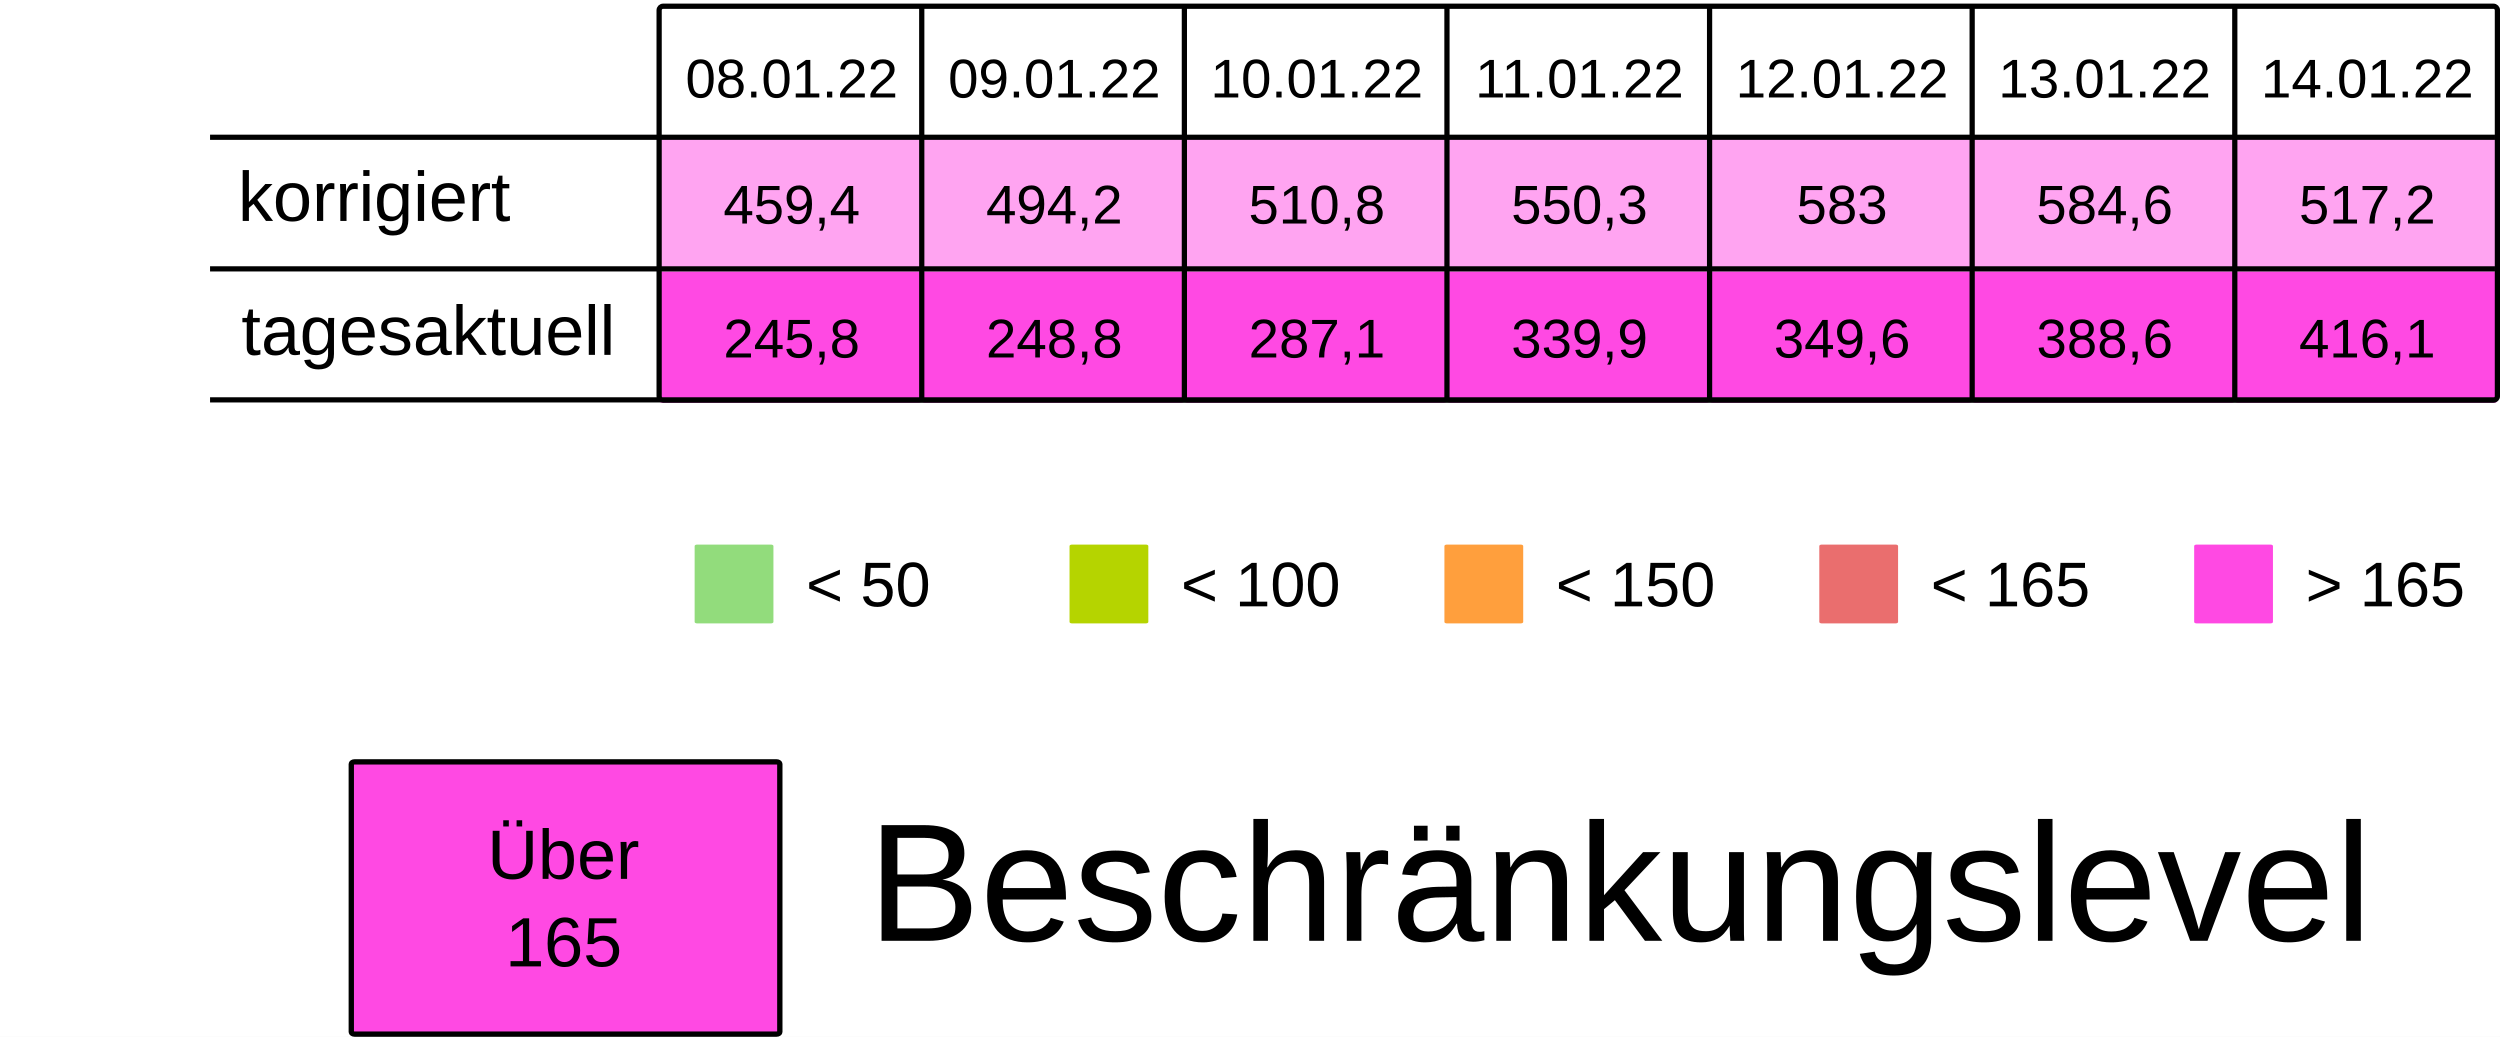
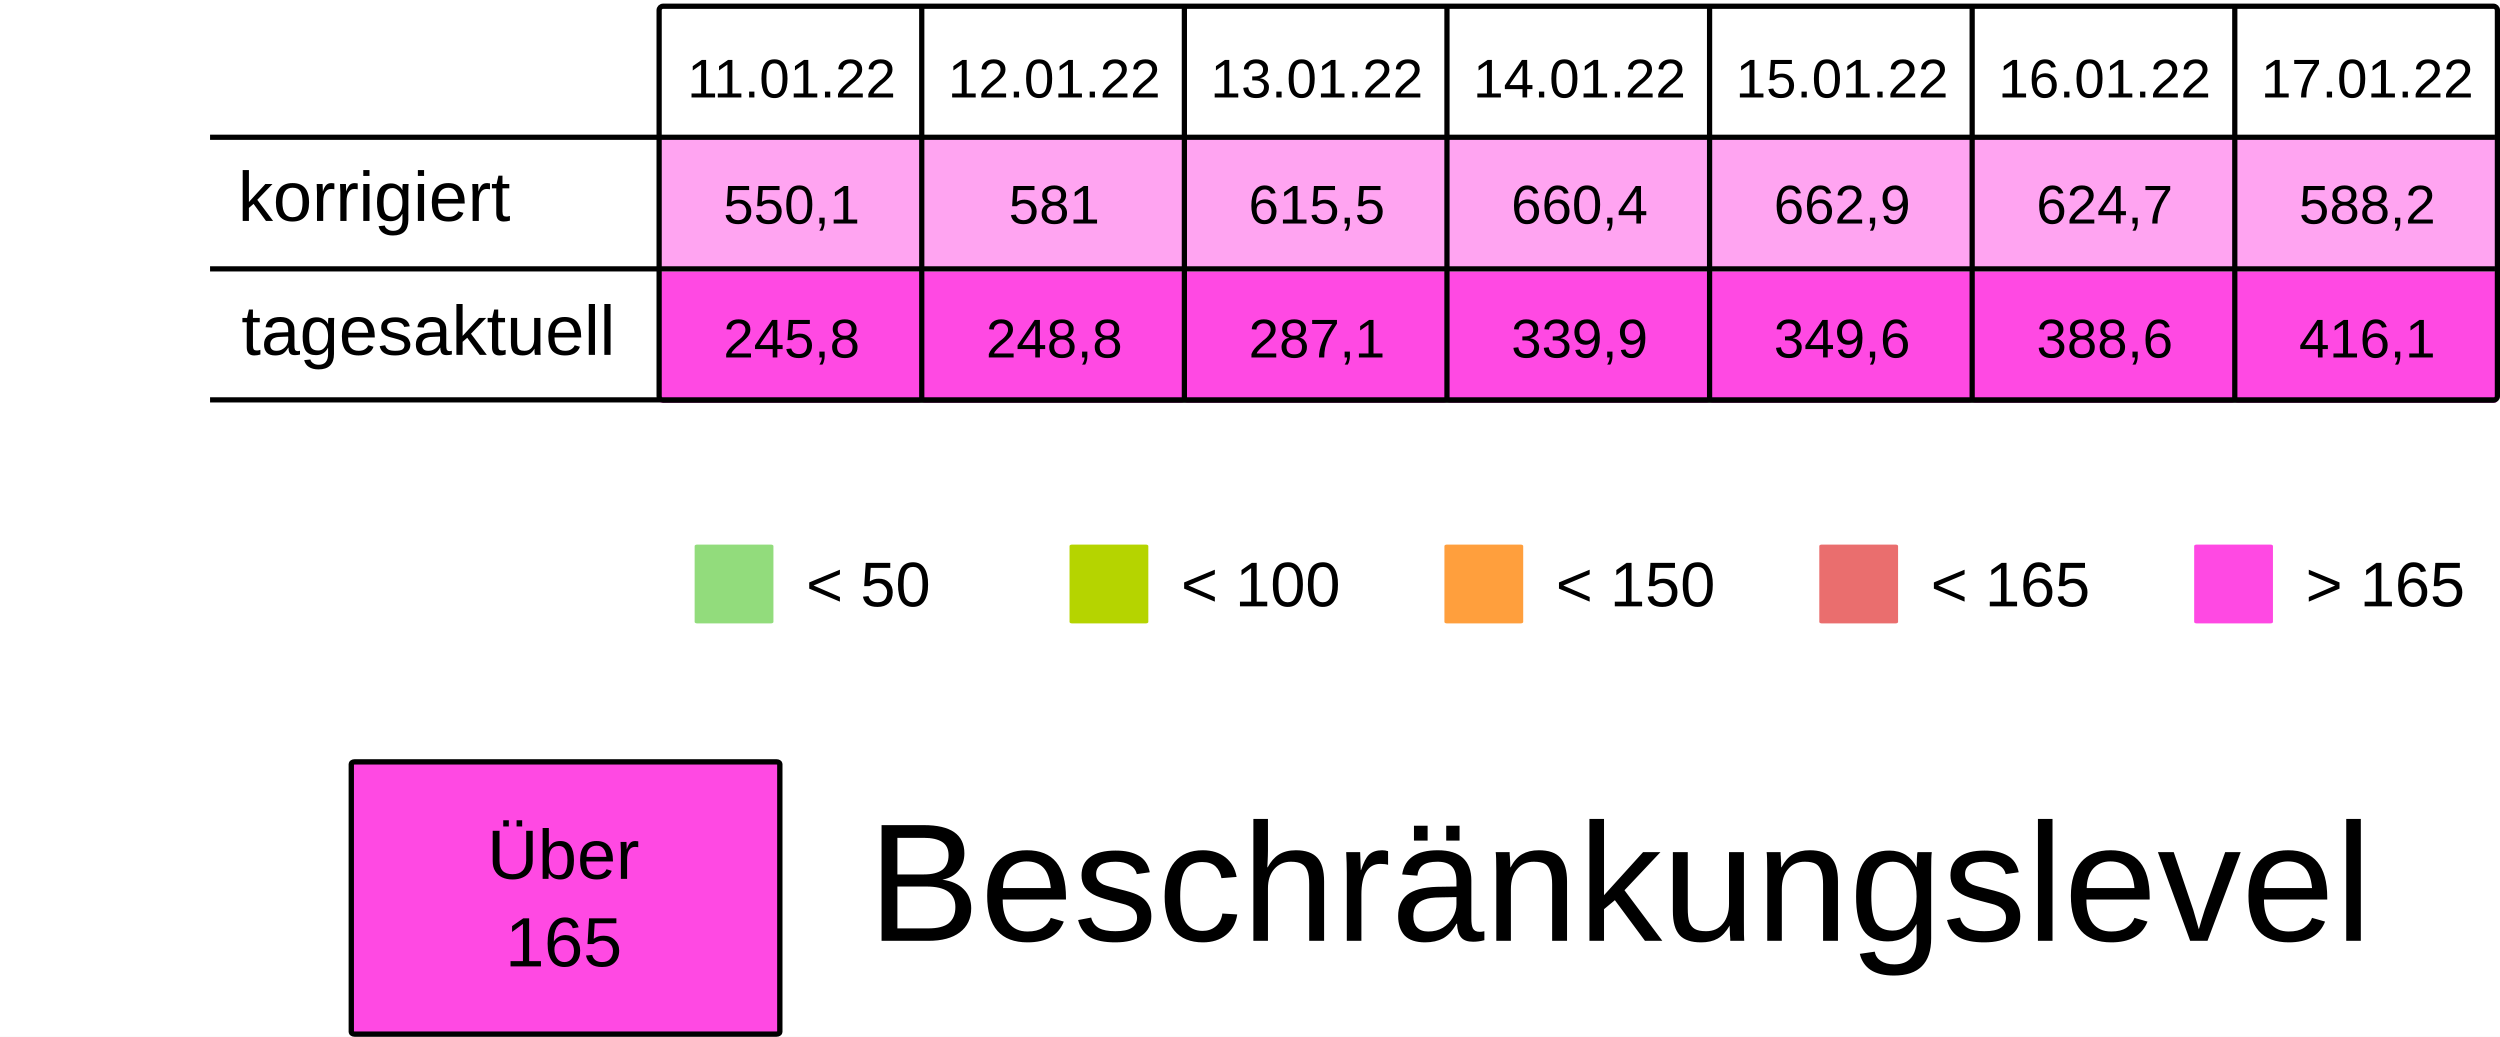
<svg xmlns="http://www.w3.org/2000/svg" viewBox="0 0 125.94 52.229" height="197.399" width="475.994">
  <rect width="100%" height="100%" x="-.001" fill="#fff" />
  <g transform="translate(-13.231 -25.355)">
    <rect ry=".106" rx=".169" y="32.284" x="46.434" height="6.615" width="13.229" fill="#FF49E37F" />
    <rect ry=".106" rx=".169" y="32.284" x="59.664" height="6.615" width="13.229" fill="#FF49E37F" />
    <rect ry=".106" rx=".169" y="32.284" x="72.893" height="6.615" width="13.229" fill="#FF49E37F" />
    <rect ry=".106" rx=".169" y="32.284" x="86.122" height="6.615" width="13.229" fill="#FF49E37F" />
    <rect ry=".106" rx=".169" y="32.284" x="99.351" height="6.615" width="13.229" fill="#FF49E37F" />
    <rect ry=".106" rx=".169" y="32.284" x="112.58" height="6.615" width="13.229" fill="#FF49E37F" />
    <rect ry=".106" rx=".169" y="32.284" x="125.809" height="6.615" width="13.229" fill="#FF49E37F" />
    <text y="30.266" x="53.113" style="line-height:125%;-inkscape-font-specification:Arial;text-align:center" font-weight="400" font-size="2.749" letter-spacing="0" word-spacing="0" font-family="Arial" text-anchor="middle" stroke-width=".064">
-       <tspan style="text-align:center" y="30.266" x="53.113">08.01.22</tspan>
+       <tspan style="text-align:center" y="30.266" x="53.113">11.01.22</tspan>
    </text>
    <text y="30.266" x="66.342" style="line-height:125%;-inkscape-font-specification:Arial;text-align:center" font-weight="400" font-size="2.749" letter-spacing="0" word-spacing="0" font-family="Arial" text-anchor="middle" stroke-width=".064">
-       <tspan style="text-align:center" y="30.266" x="66.342">09.01.22</tspan>
+       <tspan style="text-align:center" y="30.266" x="66.342">12.01.22</tspan>
    </text>
    <text y="30.266" x="79.571" style="line-height:125%;-inkscape-font-specification:Arial;text-align:center" font-weight="400" font-size="2.749" letter-spacing="0" word-spacing="0" font-family="Arial" text-anchor="middle" stroke-width=".064">
-       <tspan style="text-align:center" y="30.266" x="79.571">10.01.22</tspan>
+       <tspan style="text-align:center" y="30.266" x="79.571">13.01.22</tspan>
    </text>
    <text y="30.266" x="92.8" style="line-height:125%;-inkscape-font-specification:Arial;text-align:center" font-weight="400" font-size="2.749" letter-spacing="0" word-spacing="0" font-family="Arial" text-anchor="middle" stroke-width=".064">
-       <tspan style="text-align:center" y="30.266" x="92.8">11.01.22</tspan>
+       <tspan style="text-align:center" y="30.266" x="92.8">14.01.22</tspan>
    </text>
    <text y="30.266" x="106.029" style="line-height:125%;-inkscape-font-specification:Arial;text-align:center" font-weight="400" font-size="2.749" letter-spacing="0" word-spacing="0" font-family="Arial" text-anchor="middle" stroke-width=".064">
-       <tspan style="text-align:center" y="30.266" x="106.029">12.01.22</tspan>
+       <tspan style="text-align:center" y="30.266" x="106.029">15.01.22</tspan>
    </text>
    <text y="30.266" x="119.258" style="line-height:125%;-inkscape-font-specification:Arial;text-align:center" font-weight="400" font-size="2.749" letter-spacing="0" word-spacing="0" font-family="Arial" text-anchor="middle" stroke-width=".064">
-       <tspan style="text-align:center" y="30.266" x="119.258">13.01.22</tspan>
+       <tspan style="text-align:center" y="30.266" x="119.258">16.01.22</tspan>
    </text>
    <text y="30.266" x="132.488" style="line-height:125%;-inkscape-font-specification:Arial;text-align:center" font-weight="400" font-size="2.749" letter-spacing="0" word-spacing="0" font-family="Arial" text-anchor="middle" stroke-width=".064">
-       <tspan style="text-align:center" y="30.266" x="132.488">14.01.22</tspan>
+       <tspan style="text-align:center" y="30.266" x="132.488">17.01.22</tspan>
    </text>
    <text y="36.616" x="53.113" style="line-height:125%;-inkscape-font-specification:Arial;text-align:center" font-weight="400" font-size="2.749" letter-spacing="0" word-spacing="0" font-family="Arial" text-anchor="middle" stroke-width=".064">
-       <tspan style="text-align:center" y="36.616" x="53.113">459,4</tspan>
+       <tspan style="text-align:center" y="36.616" x="53.113">550,1</tspan>
    </text>
    <text y="36.616" x="66.342" style="line-height:125%;-inkscape-font-specification:Arial;text-align:center" font-weight="400" font-size="2.749" letter-spacing="0" word-spacing="0" font-family="Arial" text-anchor="middle" stroke-width=".064">
-       <tspan style="text-align:center" y="36.616" x="66.342">494,2</tspan>
+       <tspan style="text-align:center" y="36.616" x="66.342">581</tspan>
    </text>
    <text y="36.616" x="79.571" style="line-height:125%;-inkscape-font-specification:Arial;text-align:center" font-weight="400" font-size="2.749" letter-spacing="0" word-spacing="0" font-family="Arial" text-anchor="middle" stroke-width=".064">
-       <tspan style="text-align:center" y="36.616" x="79.571">510,8</tspan>
+       <tspan style="text-align:center" y="36.616" x="79.571">615,5</tspan>
    </text>
    <text y="36.616" x="92.8" style="line-height:125%;-inkscape-font-specification:Arial;text-align:center" font-weight="400" font-size="2.749" letter-spacing="0" word-spacing="0" font-family="Arial" text-anchor="middle" stroke-width=".064">
-       <tspan style="text-align:center" y="36.616" x="92.8">550,3</tspan>
+       <tspan style="text-align:center" y="36.616" x="92.8">660,4</tspan>
    </text>
    <text y="36.616" x="106.029" style="line-height:125%;-inkscape-font-specification:Arial;text-align:center" font-weight="400" font-size="2.749" letter-spacing="0" word-spacing="0" font-family="Arial" text-anchor="middle" stroke-width=".064">
-       <tspan style="text-align:center" y="36.616" x="106.029">583</tspan>
+       <tspan style="text-align:center" y="36.616" x="106.029">662,9</tspan>
    </text>
    <text y="36.616" x="119.258" style="line-height:125%;-inkscape-font-specification:Arial;text-align:center" font-weight="400" font-size="2.749" letter-spacing="0" word-spacing="0" font-family="Arial" text-anchor="middle" stroke-width=".064">
-       <tspan style="text-align:center" y="36.616" x="119.258">584,6</tspan>
+       <tspan style="text-align:center" y="36.616" x="119.258">624,7</tspan>
    </text>
    <text y="36.616" x="132.488" style="line-height:125%;-inkscape-font-specification:Arial;text-align:center" font-weight="400" font-size="2.749" letter-spacing="0" word-spacing="0" font-family="Arial" text-anchor="middle" stroke-width=".064">
-       <tspan style="text-align:center" y="36.616" x="132.488">517,2</tspan>
+       <tspan style="text-align:center" y="36.616" x="132.488">588,2</tspan>
    </text>
    <rect ry=".071" rx=".12" y="52.79" x="48.224" height="3.969" width="3.969" fill="#92dc7c" />
    <text y="55.896" x="53.84" style="line-height:125%;-inkscape-font-specification:Arial" font-weight="400" font-size="3.175" letter-spacing="0" word-spacing="0" font-family="Arial" stroke-width=".265">
      <tspan y="55.896" x="53.84">&lt; 50</tspan>
    </text>
    <rect ry=".071" rx=".12" y="52.79" x="67.11" height="3.969" width="3.969" fill="#B5D400" />
    <text y="55.896" x="72.726" style="line-height:125%;-inkscape-font-specification:Arial" font-weight="400" font-size="3.175" letter-spacing="0" word-spacing="0" font-family="Arial" stroke-width=".265">
      <tspan y="55.896" x="72.726">&lt; 100</tspan>
    </text>
    <rect ry=".071" rx=".12" y="52.79" x="104.88" height="3.969" width="3.969" fill="#ea6e6e" />
    <text y="55.896" x="110.496" style="line-height:125%;-inkscape-font-specification:Arial" font-weight="400" font-size="3.175" letter-spacing="0" word-spacing="0" font-family="Arial" stroke-width=".265">
      <tspan y="55.896" x="110.496">&lt; 165</tspan>
    </text>
    <rect ry=".071" rx=".12" y="52.79" x="123.765" height="3.969" width="3.969" fill="#FF49E3" />
    <text y="55.896" x="129.381" style="line-height:125%;-inkscape-font-specification:Arial" font-weight="400" font-size="3.175" letter-spacing="0" word-spacing="0" font-family="Arial" stroke-width=".265">
      <tspan y="55.896" x="129.381">&gt; 165</tspan>
    </text>
    <rect ry=".071" rx=".12" y="52.79" x="85.995" height="3.969" width="3.969" fill="#ff9f3d" />
    <text y="55.896" x="91.61" style="line-height:125%;-inkscape-font-specification:Arial" font-weight="400" font-size="3.175" letter-spacing="0" word-spacing="0" font-family="Arial" stroke-width=".265">
      <tspan y="55.896" x="91.61">&lt; 150</tspan>
    </text>
    <rect ry=".106" rx=".169" y="39.031" x="46.435" height="6.615" width="13.229" fill="#FF49E3" />
    <rect ry=".106" rx=".169" y="39.031" x="59.665" height="6.615" width="13.229" fill="#FF49E3" />
    <rect ry=".106" rx=".169" y="39.031" x="72.894" height="6.615" width="13.229" fill="#FF49E3" />
    <rect ry=".106" rx=".169" y="39.031" x="86.123" height="6.615" width="13.229" fill="#FF49E3" />
    <rect ry=".106" rx=".169" y="39.031" x="99.352" height="6.615" width="13.229" fill="#FF49E3" />
    <rect ry=".106" rx=".169" y="39.031" x="112.581" height="6.615" width="13.229" fill="#FF49E3" />
    <rect ry=".106" rx=".169" y="39.031" x="125.81" height="6.615" width="13.229" fill="#FF49E3" />
    <text y="43.363" x="53.114" style="line-height:125%;-inkscape-font-specification:Arial;text-align:center" font-weight="400" font-size="2.749" letter-spacing="0" word-spacing="0" font-family="Arial" text-anchor="middle" stroke-width=".064">
      <tspan style="text-align:center" y="43.363" x="53.114">245,8</tspan>
    </text>
    <text y="43.363" x="66.343" style="line-height:125%;-inkscape-font-specification:Arial;text-align:center" font-weight="400" font-size="2.749" letter-spacing="0" word-spacing="0" font-family="Arial" text-anchor="middle" stroke-width=".064">
      <tspan style="text-align:center" y="43.363" x="66.343">248,8</tspan>
    </text>
    <text y="43.363" x="79.572" style="line-height:125%;-inkscape-font-specification:Arial;text-align:center" font-weight="400" font-size="2.749" letter-spacing="0" word-spacing="0" font-family="Arial" text-anchor="middle" stroke-width=".064">
      <tspan style="text-align:center" y="43.363" x="79.572">287,1</tspan>
    </text>
    <text y="43.363" x="92.801" style="line-height:125%;-inkscape-font-specification:Arial;text-align:center" font-weight="400" font-size="2.749" letter-spacing="0" word-spacing="0" font-family="Arial" text-anchor="middle" stroke-width=".064">
      <tspan style="text-align:center" y="43.363" x="92.801">339,9</tspan>
    </text>
    <text y="43.363" x="106.03" style="line-height:125%;-inkscape-font-specification:Arial;text-align:center" font-weight="400" font-size="2.749" letter-spacing="0" word-spacing="0" font-family="Arial" text-anchor="middle" stroke-width=".064">
      <tspan style="text-align:center" y="43.363" x="106.03">349,6</tspan>
    </text>
    <text y="43.363" x="119.259" style="line-height:125%;-inkscape-font-specification:Arial;text-align:center" font-weight="400" font-size="2.749" letter-spacing="0" word-spacing="0" font-family="Arial" text-anchor="middle" stroke-width=".064">
      <tspan style="text-align:center" y="43.363" x="119.259">388,6</tspan>
    </text>
    <text y="43.363" x="132.489" style="line-height:125%;-inkscape-font-specification:Arial;text-align:center" font-weight="400" font-size="2.749" letter-spacing="0" word-spacing="0" font-family="Arial" text-anchor="middle" stroke-width=".064">
      <tspan style="text-align:center" y="43.363" x="132.489">416,1</tspan>
    </text>
    <text style="line-height:125%;-inkscape-font-specification:Arial" x="25.224" y="36.483" font-weight="400" font-size="3.528" font-family="Arial" letter-spacing="0" word-spacing="0" stroke-width=".265">
      <tspan x="25.224" y="36.483">korrigiert</tspan>
    </text>
    <text style="line-height:125%;-inkscape-font-specification:Arial" x="25.396" y="43.23" font-weight="400" font-size="3.528" font-family="Arial" letter-spacing="0" word-spacing="0" stroke-width=".265">
      <tspan x="25.396" y="43.23">tagesaktuell</tspan>
    </text>
    <path d="M59.665 25.802v19.844zm13.23 0v19.844zm13.228 0v19.844zm13.23 0v19.844zm13.228 0v19.844zm13.23 0v19.844zM23.812 32.27h115.096zm0 6.629h115.096zm0 6.6h115.096zm22.823-19.83h92.206c.11 0 .2.09.2.2v19.445a.2.2 0 01-.2.2H46.635a.2.2 0 01-.2-.2V25.869c0-.11.089-.2.2-.2z" fill="none" stroke="#000" stroke-width=".264" />
    <rect ry=".108" rx=".169" y="63.735" x="30.927" height="13.715" width="21.588" fill="#FF49E3" stroke-miterlimit="0" stroke="#000" stroke-width=".269" />
    <text y="69.629" x="41.626" style="line-height:125%;-inkscape-font-specification:Arial;text-align:center" font-weight="400" font-size="3.528" letter-spacing="0" word-spacing="0" font-family="Arial" text-anchor="middle" stroke-width=".265">
      <tspan style="text-align:center" y="69.629" x="42.1">Über</tspan>
      <tspan style="text-align:center" y="74.038" x="41.626">165</tspan>
    </text>
    <text style="line-height:125%;-inkscape-font-specification:Arial" x="56.955" y="72.75" font-weight="400" font-size="8.467" font-family="Arial" letter-spacing="0" word-spacing="0" stroke-width=".265">
      <tspan x="56.955" y="72.75">Beschränkungslevel</tspan>
    </text>
  </g>
</svg>
